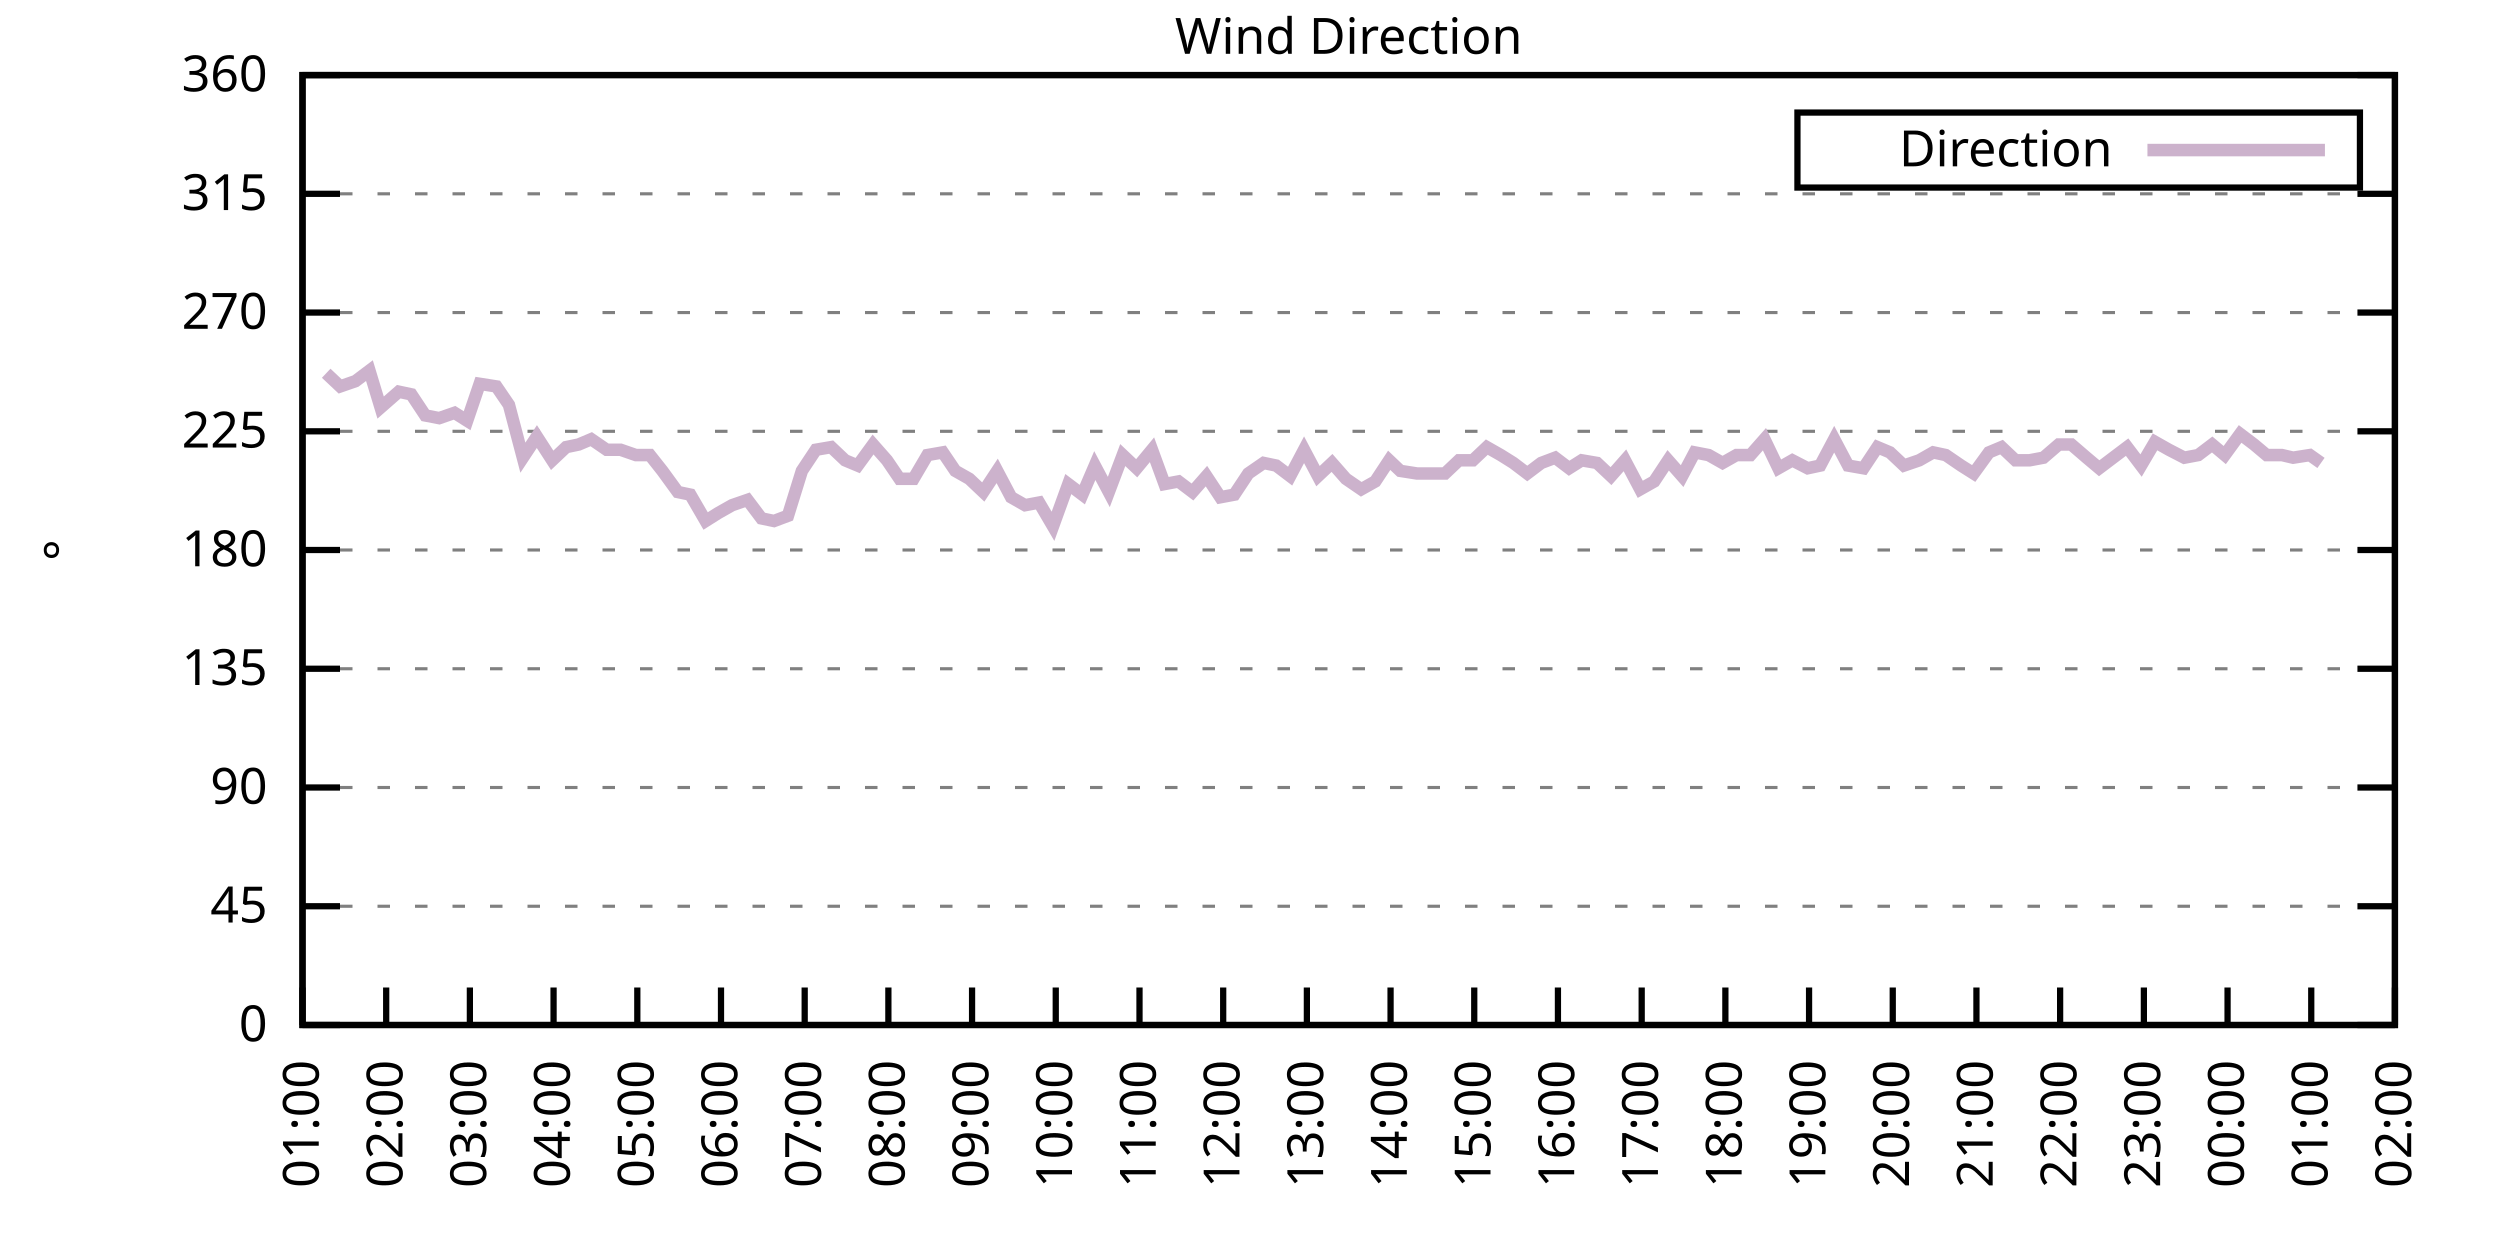
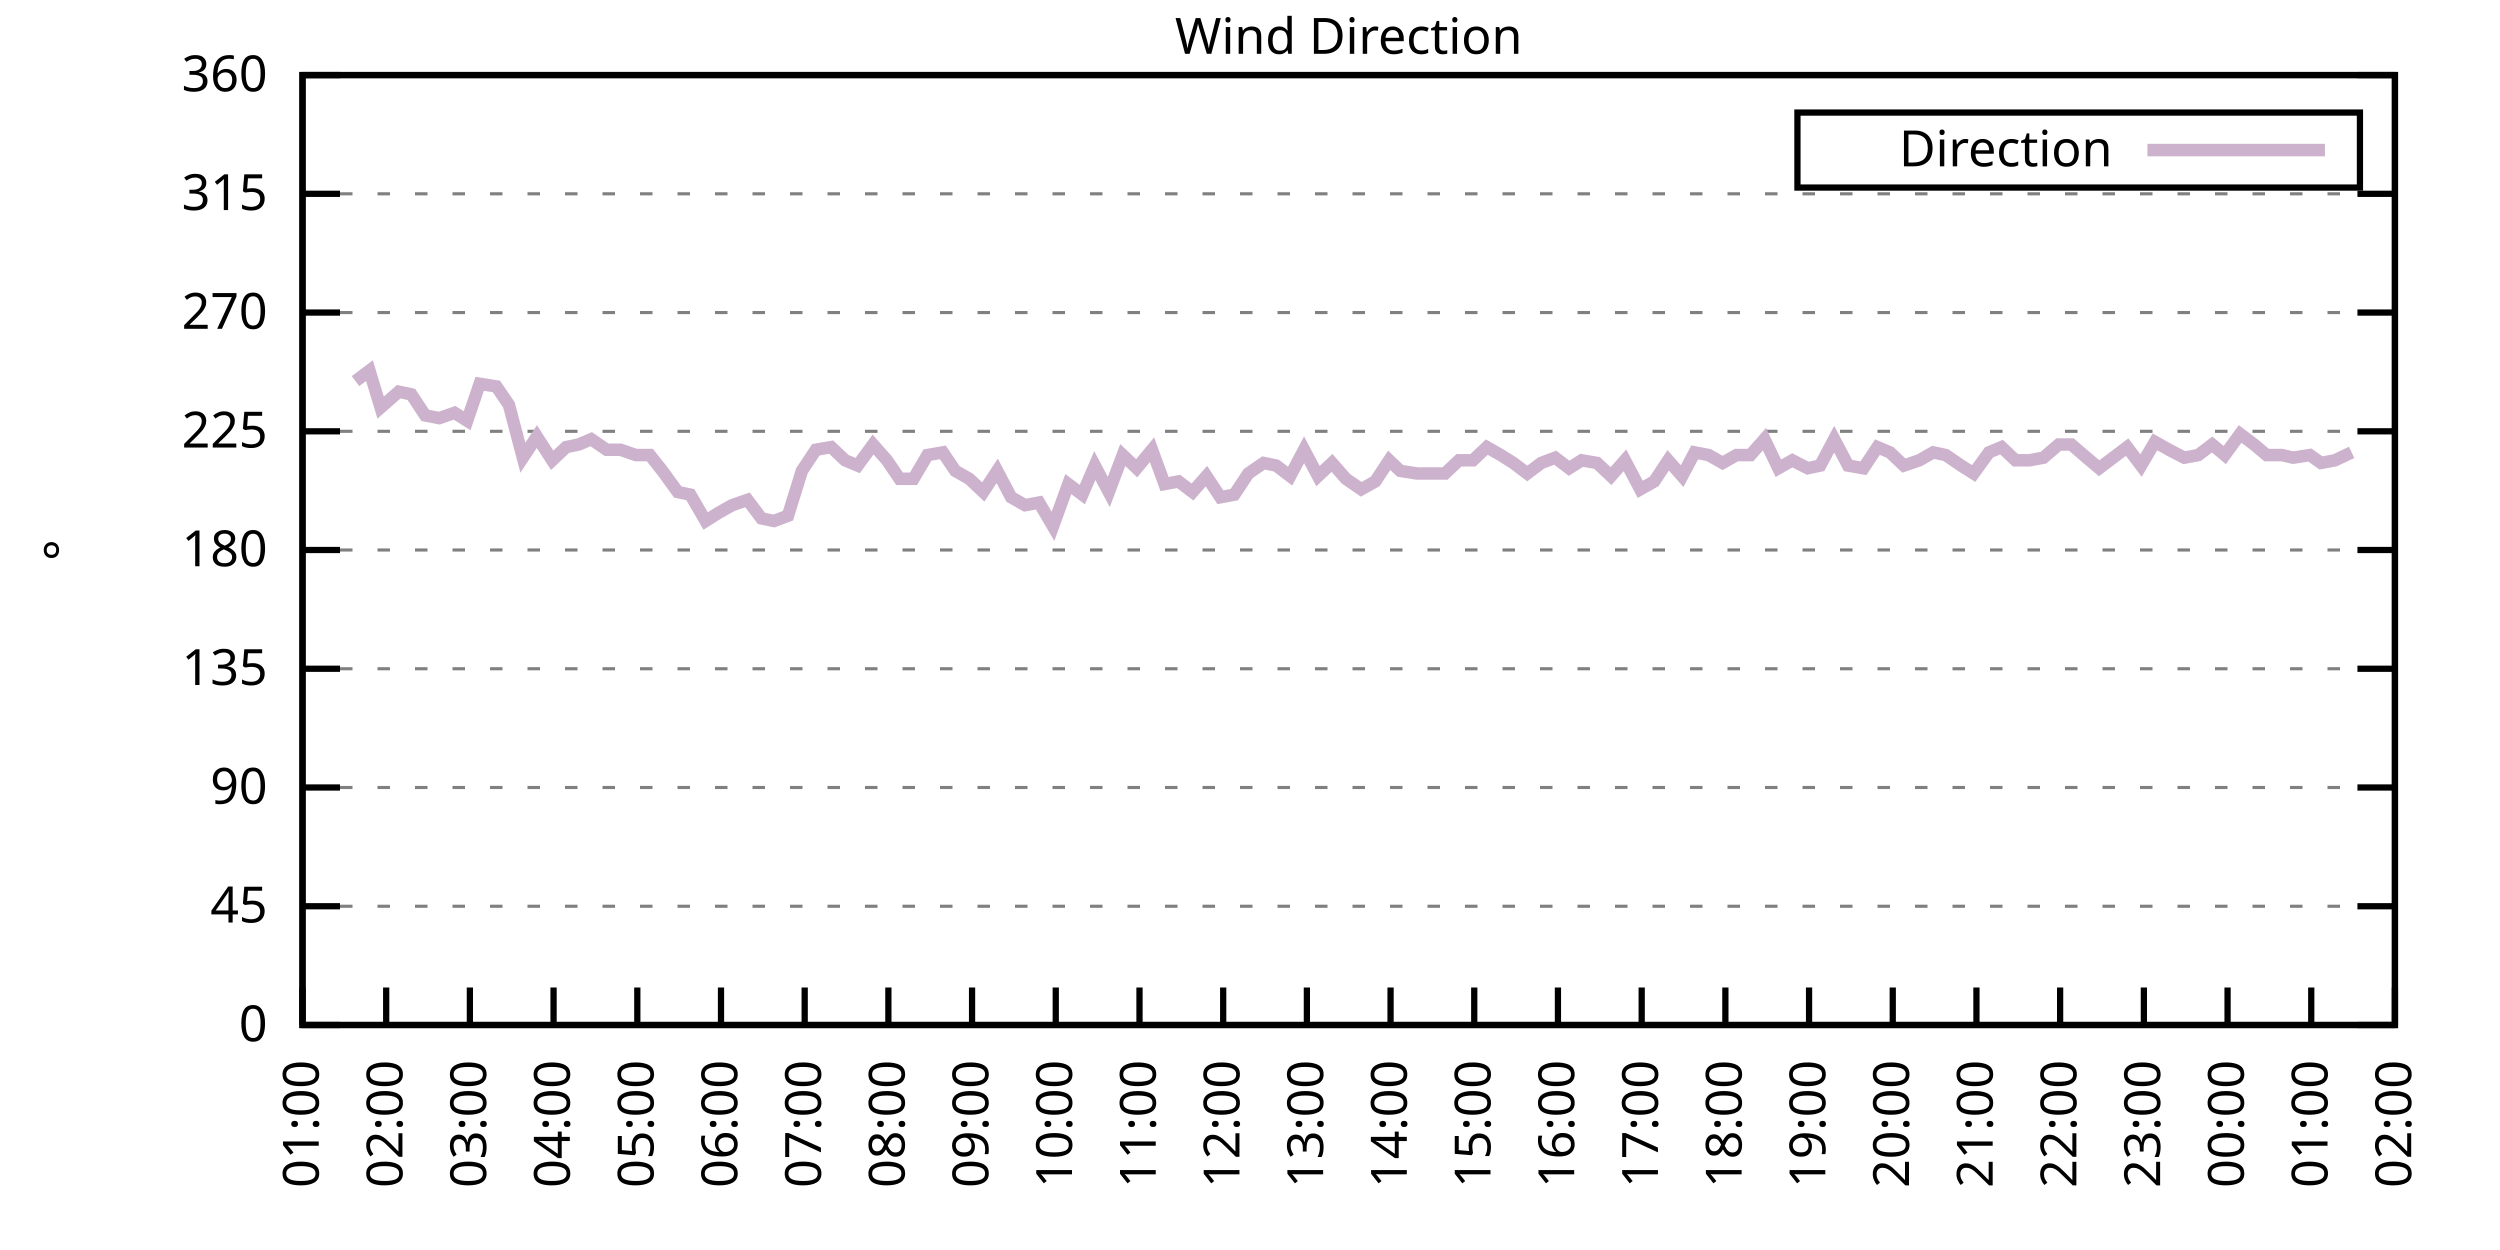
<svg xmlns="http://www.w3.org/2000/svg" xmlns:xlink="http://www.w3.org/1999/xlink" width="400" height="200" viewBox="0 0 400 200">
  <g id="gnuplot_canvas">
    <rect x="0" y="0" width="400" height="200" fill="none" />
    <defs>
      <circle id="gpDot" r="0.5" stroke-width="0.5" stroke="currentColor" />
      <path id="gpPt0" stroke-width="0.333" stroke="currentColor" d="M-1,0 h2 M0,-1 v2" />
      <path id="gpPt1" stroke-width="0.333" stroke="currentColor" d="M-1,-1 L1,1 M1,-1 L-1,1" />
      <path id="gpPt2" stroke-width="0.333" stroke="currentColor" d="M-1,0 L1,0 M0,-1 L0,1 M-1,-1 L1,1 M-1,1 L1,-1" />
      <rect id="gpPt3" stroke-width="0.333" stroke="currentColor" x="-1" y="-1" width="2" height="2" />
      <rect id="gpPt4" stroke-width="0.333" stroke="currentColor" fill="currentColor" x="-1" y="-1" width="2" height="2" />
      <circle id="gpPt5" stroke-width="0.333" stroke="currentColor" cx="0" cy="0" r="1" />
      <use xlink:href="#gpPt5" id="gpPt6" fill="currentColor" stroke="none" />
      <path id="gpPt7" stroke-width="0.333" stroke="currentColor" d="M0,-1.33 L-1.33,0.67 L1.33,0.67 z" />
      <use xlink:href="#gpPt7" id="gpPt8" fill="currentColor" stroke="none" />
      <use xlink:href="#gpPt7" id="gpPt9" stroke="currentColor" transform="rotate(180)" />
      <use xlink:href="#gpPt9" id="gpPt10" fill="currentColor" stroke="none" />
      <use xlink:href="#gpPt3" id="gpPt11" stroke="currentColor" transform="rotate(45)" />
      <use xlink:href="#gpPt11" id="gpPt12" fill="currentColor" stroke="none" />
      <path id="gpPt13" stroke-width="0.333" stroke="currentColor" d="M0,1.330 L1.265,0.411 L0.782,-1.067 L-0.782,-1.076 L-1.265,0.411 z" />
      <use xlink:href="#gpPt13" id="gpPt14" fill="currentColor" stroke="none" />
      <filter id="textbox" filterUnits="objectBoundingBox" x="0" y="0" height="1" width="1">
        <feFlood flood-color="white" flood-opacity="1" result="bgnd" />
        <feComposite in="SourceGraphic" in2="bgnd" operator="atop" />
      </filter>
      <filter id="greybox" filterUnits="objectBoundingBox" x="0" y="0" height="1" width="1">
        <feFlood flood-color="lightgrey" flood-opacity="1" result="grey" />
        <feComposite in="SourceGraphic" in2="grey" operator="atop" />
      </filter>
    </defs>
    <g fill="none" color="white" stroke="currentColor" stroke-width="1.00" stroke-linecap="butt" stroke-linejoin="miter">
</g>
    <g fill="none" color="black" stroke="currentColor" stroke-width="1.00" stroke-linecap="butt" stroke-linejoin="miter">
      <g stroke="none" shape-rendering="crispEdges">
        <polygon fill="rgb(255, 255, 255)" points="48.40,164.00 383.18,164.00 383.18,12.02 48.40,12.02 " />
      </g>
    </g>
    <g fill="none" color="black" stroke="currentColor" stroke-width="1.00" stroke-linecap="butt" stroke-linejoin="miter">
</g>
    <g fill="none" color="black" stroke="black" stroke-width="0.50" stroke-linecap="butt" stroke-linejoin="miter">
</g>
    <g fill="none" color="gray" stroke="currentColor" stroke-width="0.50" stroke-linecap="butt" stroke-linejoin="miter">
      <path stroke="gray" stroke-dasharray="2,4" class="gridline" d="M48.40,164.00 L383.19,164.00  " />
    </g>
    <g fill="none" color="gray" stroke="gray" stroke-width="1.00" stroke-linecap="butt" stroke-linejoin="miter">
</g>
    <g fill="none" color="black" stroke="currentColor" stroke-width="1.00" stroke-linecap="butt" stroke-linejoin="miter">
      <path stroke="black" d="M48.40,164.00 L54.40,164.00 M383.19,164.00 L377.19,164.00  " />
      <g transform="translate(42.80,166.60)" stroke="none" fill="black" font-family="Sans" font-size="8.00" text-anchor="end">
        <text>
          <tspan font-family="Sans"> 0</tspan>
        </text>
      </g>
    </g>
    <g fill="none" color="black" stroke="currentColor" stroke-width="1.00" stroke-linecap="butt" stroke-linejoin="miter">
</g>
    <g fill="none" color="black" stroke="black" stroke-width="0.50" stroke-linecap="butt" stroke-linejoin="miter">
</g>
    <g fill="none" color="gray" stroke="currentColor" stroke-width="0.50" stroke-linecap="butt" stroke-linejoin="miter">
      <path stroke="gray" stroke-dasharray="2,4" class="gridline" d="M48.40,145.00 L383.19,145.00  " />
    </g>
    <g fill="none" color="gray" stroke="gray" stroke-width="1.00" stroke-linecap="butt" stroke-linejoin="miter">
</g>
    <g fill="none" color="black" stroke="currentColor" stroke-width="1.00" stroke-linecap="butt" stroke-linejoin="miter">
      <path stroke="black" d="M48.40,145.00 L54.40,145.00 M383.19,145.00 L377.19,145.00  " />
      <g transform="translate(42.80,147.60)" stroke="none" fill="black" font-family="Sans" font-size="8.00" text-anchor="end">
        <text>
          <tspan font-family="Sans"> 45</tspan>
        </text>
      </g>
    </g>
    <g fill="none" color="black" stroke="currentColor" stroke-width="1.00" stroke-linecap="butt" stroke-linejoin="miter">
</g>
    <g fill="none" color="black" stroke="black" stroke-width="0.50" stroke-linecap="butt" stroke-linejoin="miter">
</g>
    <g fill="none" color="gray" stroke="currentColor" stroke-width="0.50" stroke-linecap="butt" stroke-linejoin="miter">
      <path stroke="gray" stroke-dasharray="2,4" class="gridline" d="M48.40,126.00 L383.19,126.00  " />
    </g>
    <g fill="none" color="gray" stroke="gray" stroke-width="1.00" stroke-linecap="butt" stroke-linejoin="miter">
</g>
    <g fill="none" color="black" stroke="currentColor" stroke-width="1.00" stroke-linecap="butt" stroke-linejoin="miter">
      <path stroke="black" d="M48.40,126.00 L54.40,126.00 M383.19,126.00 L377.19,126.00  " />
      <g transform="translate(42.80,128.60)" stroke="none" fill="black" font-family="Sans" font-size="8.00" text-anchor="end">
        <text>
          <tspan font-family="Sans"> 90</tspan>
        </text>
      </g>
    </g>
    <g fill="none" color="black" stroke="currentColor" stroke-width="1.00" stroke-linecap="butt" stroke-linejoin="miter">
</g>
    <g fill="none" color="black" stroke="black" stroke-width="0.50" stroke-linecap="butt" stroke-linejoin="miter">
</g>
    <g fill="none" color="gray" stroke="currentColor" stroke-width="0.50" stroke-linecap="butt" stroke-linejoin="miter">
      <path stroke="gray" stroke-dasharray="2,4" class="gridline" d="M48.40,107.00 L383.19,107.00  " />
    </g>
    <g fill="none" color="gray" stroke="gray" stroke-width="1.00" stroke-linecap="butt" stroke-linejoin="miter">
</g>
    <g fill="none" color="black" stroke="currentColor" stroke-width="1.00" stroke-linecap="butt" stroke-linejoin="miter">
      <path stroke="black" d="M48.40,107.00 L54.40,107.00 M383.19,107.00 L377.19,107.00  " />
      <g transform="translate(42.80,109.60)" stroke="none" fill="black" font-family="Sans" font-size="8.00" text-anchor="end">
        <text>
          <tspan font-family="Sans"> 135</tspan>
        </text>
      </g>
    </g>
    <g fill="none" color="black" stroke="currentColor" stroke-width="1.00" stroke-linecap="butt" stroke-linejoin="miter">
</g>
    <g fill="none" color="black" stroke="black" stroke-width="0.50" stroke-linecap="butt" stroke-linejoin="miter">
</g>
    <g fill="none" color="gray" stroke="currentColor" stroke-width="0.50" stroke-linecap="butt" stroke-linejoin="miter">
      <path stroke="gray" stroke-dasharray="2,4" class="gridline" d="M48.40,88.00 L383.19,88.00  " />
    </g>
    <g fill="none" color="gray" stroke="gray" stroke-width="1.00" stroke-linecap="butt" stroke-linejoin="miter">
</g>
    <g fill="none" color="black" stroke="currentColor" stroke-width="1.00" stroke-linecap="butt" stroke-linejoin="miter">
      <path stroke="black" d="M48.40,88.00 L54.40,88.00 M383.19,88.00 L377.19,88.00  " />
      <g transform="translate(42.80,90.60)" stroke="none" fill="black" font-family="Sans" font-size="8.00" text-anchor="end">
        <text>
          <tspan font-family="Sans"> 180</tspan>
        </text>
      </g>
    </g>
    <g fill="none" color="black" stroke="currentColor" stroke-width="1.00" stroke-linecap="butt" stroke-linejoin="miter">
</g>
    <g fill="none" color="black" stroke="black" stroke-width="0.50" stroke-linecap="butt" stroke-linejoin="miter">
</g>
    <g fill="none" color="gray" stroke="currentColor" stroke-width="0.50" stroke-linecap="butt" stroke-linejoin="miter">
      <path stroke="gray" stroke-dasharray="2,4" class="gridline" d="M48.40,69.01 L383.19,69.01  " />
    </g>
    <g fill="none" color="gray" stroke="gray" stroke-width="1.00" stroke-linecap="butt" stroke-linejoin="miter">
</g>
    <g fill="none" color="black" stroke="currentColor" stroke-width="1.00" stroke-linecap="butt" stroke-linejoin="miter">
      <path stroke="black" d="M48.40,69.01 L54.40,69.01 M383.19,69.01 L377.19,69.01  " />
      <g transform="translate(42.80,71.61)" stroke="none" fill="black" font-family="Sans" font-size="8.00" text-anchor="end">
        <text>
          <tspan font-family="Sans"> 225</tspan>
        </text>
      </g>
    </g>
    <g fill="none" color="black" stroke="currentColor" stroke-width="1.00" stroke-linecap="butt" stroke-linejoin="miter">
</g>
    <g fill="none" color="black" stroke="black" stroke-width="0.50" stroke-linecap="butt" stroke-linejoin="miter">
</g>
    <g fill="none" color="gray" stroke="currentColor" stroke-width="0.50" stroke-linecap="butt" stroke-linejoin="miter">
      <path stroke="gray" stroke-dasharray="2,4" class="gridline" d="M48.40,50.01 L383.19,50.01  " />
    </g>
    <g fill="none" color="gray" stroke="gray" stroke-width="1.00" stroke-linecap="butt" stroke-linejoin="miter">
</g>
    <g fill="none" color="black" stroke="currentColor" stroke-width="1.00" stroke-linecap="butt" stroke-linejoin="miter">
      <path stroke="black" d="M48.40,50.01 L54.40,50.01 M383.19,50.01 L377.19,50.01  " />
      <g transform="translate(42.80,52.61)" stroke="none" fill="black" font-family="Sans" font-size="8.00" text-anchor="end">
        <text>
          <tspan font-family="Sans"> 270</tspan>
        </text>
      </g>
    </g>
    <g fill="none" color="black" stroke="currentColor" stroke-width="1.00" stroke-linecap="butt" stroke-linejoin="miter">
</g>
    <g fill="none" color="black" stroke="black" stroke-width="0.50" stroke-linecap="butt" stroke-linejoin="miter">
</g>
    <g fill="none" color="gray" stroke="currentColor" stroke-width="0.50" stroke-linecap="butt" stroke-linejoin="miter">
      <path stroke="gray" stroke-dasharray="2,4" class="gridline" d="M48.40,31.01 L383.19,31.01  " />
    </g>
    <g fill="none" color="gray" stroke="gray" stroke-width="1.00" stroke-linecap="butt" stroke-linejoin="miter">
</g>
    <g fill="none" color="black" stroke="currentColor" stroke-width="1.00" stroke-linecap="butt" stroke-linejoin="miter">
      <path stroke="black" d="M48.40,31.01 L54.40,31.01 M383.19,31.01 L377.19,31.01  " />
      <g transform="translate(42.80,33.61)" stroke="none" fill="black" font-family="Sans" font-size="8.00" text-anchor="end">
        <text>
          <tspan font-family="Sans"> 315</tspan>
        </text>
      </g>
    </g>
    <g fill="none" color="black" stroke="currentColor" stroke-width="1.00" stroke-linecap="butt" stroke-linejoin="miter">
</g>
    <g fill="none" color="black" stroke="black" stroke-width="0.50" stroke-linecap="butt" stroke-linejoin="miter">
</g>
    <g fill="none" color="gray" stroke="currentColor" stroke-width="0.50" stroke-linecap="butt" stroke-linejoin="miter">
      <path stroke="gray" stroke-dasharray="2,4" class="gridline" d="M48.40,12.01 L383.19,12.01  " />
    </g>
    <g fill="none" color="gray" stroke="gray" stroke-width="1.00" stroke-linecap="butt" stroke-linejoin="miter">
</g>
    <g fill="none" color="black" stroke="currentColor" stroke-width="1.00" stroke-linecap="butt" stroke-linejoin="miter">
      <path stroke="black" d="M48.40,12.01 L54.40,12.01 M383.19,12.01 L377.19,12.01  " />
      <g transform="translate(42.80,14.61)" stroke="none" fill="black" font-family="Sans" font-size="8.00" text-anchor="end">
        <text>
          <tspan font-family="Sans"> 360</tspan>
        </text>
      </g>
    </g>
    <g fill="none" color="black" stroke="currentColor" stroke-width="1.00" stroke-linecap="butt" stroke-linejoin="miter">
      <path stroke="black" d="M48.40,164.00 L48.40,158.00  " />
      <g transform="translate(51.00,169.60) rotate(270.00)" stroke="none" fill="black" font-family="Sans" font-size="8.00" text-anchor="end">
        <text>
          <tspan font-family="Sans">01:00</tspan>
        </text>
      </g>
    </g>
    <g fill="none" color="black" stroke="currentColor" stroke-width="1.00" stroke-linecap="butt" stroke-linejoin="miter">
      <path stroke="black" d="M61.79,164.00 L61.79,158.00  " />
      <g transform="translate(64.39,169.60) rotate(270.00)" stroke="none" fill="black" font-family="Sans" font-size="8.00" text-anchor="end">
        <text>
          <tspan font-family="Sans">02:00</tspan>
        </text>
      </g>
    </g>
    <g fill="none" color="black" stroke="currentColor" stroke-width="1.00" stroke-linecap="butt" stroke-linejoin="miter">
      <path stroke="black" d="M75.18,164.00 L75.18,158.00  " />
      <g transform="translate(77.78,169.60) rotate(270.00)" stroke="none" fill="black" font-family="Sans" font-size="8.00" text-anchor="end">
        <text>
          <tspan font-family="Sans">03:00</tspan>
        </text>
      </g>
    </g>
    <g fill="none" color="black" stroke="currentColor" stroke-width="1.00" stroke-linecap="butt" stroke-linejoin="miter">
      <path stroke="black" d="M88.57,164.00 L88.57,158.00  " />
      <g transform="translate(91.17,169.60) rotate(270.00)" stroke="none" fill="black" font-family="Sans" font-size="8.00" text-anchor="end">
        <text>
          <tspan font-family="Sans">04:00</tspan>
        </text>
      </g>
    </g>
    <g fill="none" color="black" stroke="currentColor" stroke-width="1.00" stroke-linecap="butt" stroke-linejoin="miter">
      <path stroke="black" d="M101.97,164.00 L101.97,158.00  " />
      <g transform="translate(104.57,169.60) rotate(270.00)" stroke="none" fill="black" font-family="Sans" font-size="8.00" text-anchor="end">
        <text>
          <tspan font-family="Sans">05:00</tspan>
        </text>
      </g>
    </g>
    <g fill="none" color="black" stroke="currentColor" stroke-width="1.00" stroke-linecap="butt" stroke-linejoin="miter">
      <path stroke="black" d="M115.36,164.00 L115.36,158.00  " />
      <g transform="translate(117.96,169.60) rotate(270.00)" stroke="none" fill="black" font-family="Sans" font-size="8.00" text-anchor="end">
        <text>
          <tspan font-family="Sans">06:00</tspan>
        </text>
      </g>
    </g>
    <g fill="none" color="black" stroke="currentColor" stroke-width="1.00" stroke-linecap="butt" stroke-linejoin="miter">
      <path stroke="black" d="M128.75,164.00 L128.75,158.00  " />
      <g transform="translate(131.35,169.60) rotate(270.00)" stroke="none" fill="black" font-family="Sans" font-size="8.00" text-anchor="end">
        <text>
          <tspan font-family="Sans">07:00</tspan>
        </text>
      </g>
    </g>
    <g fill="none" color="black" stroke="currentColor" stroke-width="1.00" stroke-linecap="butt" stroke-linejoin="miter">
      <path stroke="black" d="M142.14,164.00 L142.14,158.00  " />
      <g transform="translate(144.74,169.60) rotate(270.00)" stroke="none" fill="black" font-family="Sans" font-size="8.00" text-anchor="end">
        <text>
          <tspan font-family="Sans">08:00</tspan>
        </text>
      </g>
    </g>
    <g fill="none" color="black" stroke="currentColor" stroke-width="1.00" stroke-linecap="butt" stroke-linejoin="miter">
      <path stroke="black" d="M155.53,164.00 L155.53,158.00  " />
      <g transform="translate(158.13,169.60) rotate(270.00)" stroke="none" fill="black" font-family="Sans" font-size="8.00" text-anchor="end">
        <text>
          <tspan font-family="Sans">09:00</tspan>
        </text>
      </g>
    </g>
    <g fill="none" color="black" stroke="currentColor" stroke-width="1.00" stroke-linecap="butt" stroke-linejoin="miter">
      <path stroke="black" d="M168.92,164.00 L168.92,158.00  " />
      <g transform="translate(171.52,169.60) rotate(270.00)" stroke="none" fill="black" font-family="Sans" font-size="8.00" text-anchor="end">
        <text>
          <tspan font-family="Sans">10:00</tspan>
        </text>
      </g>
    </g>
    <g fill="none" color="black" stroke="currentColor" stroke-width="1.00" stroke-linecap="butt" stroke-linejoin="miter">
      <path stroke="black" d="M182.32,164.00 L182.32,158.00  " />
      <g transform="translate(184.92,169.60) rotate(270.00)" stroke="none" fill="black" font-family="Sans" font-size="8.00" text-anchor="end">
        <text>
          <tspan font-family="Sans">11:00</tspan>
        </text>
      </g>
    </g>
    <g fill="none" color="black" stroke="currentColor" stroke-width="1.00" stroke-linecap="butt" stroke-linejoin="miter">
      <path stroke="black" d="M195.71,164.00 L195.71,158.00  " />
      <g transform="translate(198.31,169.60) rotate(270.00)" stroke="none" fill="black" font-family="Sans" font-size="8.00" text-anchor="end">
        <text>
          <tspan font-family="Sans">12:00</tspan>
        </text>
      </g>
    </g>
    <g fill="none" color="black" stroke="currentColor" stroke-width="1.00" stroke-linecap="butt" stroke-linejoin="miter">
      <path stroke="black" d="M209.10,164.00 L209.10,158.00  " />
      <g transform="translate(211.70,169.60) rotate(270.00)" stroke="none" fill="black" font-family="Sans" font-size="8.00" text-anchor="end">
        <text>
          <tspan font-family="Sans">13:00</tspan>
        </text>
      </g>
    </g>
    <g fill="none" color="black" stroke="currentColor" stroke-width="1.00" stroke-linecap="butt" stroke-linejoin="miter">
      <path stroke="black" d="M222.49,164.00 L222.49,158.00  " />
      <g transform="translate(225.09,169.60) rotate(270.00)" stroke="none" fill="black" font-family="Sans" font-size="8.00" text-anchor="end">
        <text>
          <tspan font-family="Sans">14:00</tspan>
        </text>
      </g>
    </g>
    <g fill="none" color="black" stroke="currentColor" stroke-width="1.00" stroke-linecap="butt" stroke-linejoin="miter">
      <path stroke="black" d="M235.88,164.00 L235.88,158.00  " />
      <g transform="translate(238.48,169.60) rotate(270.00)" stroke="none" fill="black" font-family="Sans" font-size="8.00" text-anchor="end">
        <text>
          <tspan font-family="Sans">15:00</tspan>
        </text>
      </g>
    </g>
    <g fill="none" color="black" stroke="currentColor" stroke-width="1.00" stroke-linecap="butt" stroke-linejoin="miter">
      <path stroke="black" d="M249.27,164.00 L249.27,158.00  " />
      <g transform="translate(251.87,169.60) rotate(270.00)" stroke="none" fill="black" font-family="Sans" font-size="8.00" text-anchor="end">
        <text>
          <tspan font-family="Sans">16:00</tspan>
        </text>
      </g>
    </g>
    <g fill="none" color="black" stroke="currentColor" stroke-width="1.00" stroke-linecap="butt" stroke-linejoin="miter">
      <path stroke="black" d="M262.67,164.00 L262.67,158.00  " />
      <g transform="translate(265.27,169.60) rotate(270.00)" stroke="none" fill="black" font-family="Sans" font-size="8.00" text-anchor="end">
        <text>
          <tspan font-family="Sans">17:00</tspan>
        </text>
      </g>
    </g>
    <g fill="none" color="black" stroke="currentColor" stroke-width="1.00" stroke-linecap="butt" stroke-linejoin="miter">
      <path stroke="black" d="M276.06,164.00 L276.06,158.00  " />
      <g transform="translate(278.66,169.60) rotate(270.00)" stroke="none" fill="black" font-family="Sans" font-size="8.00" text-anchor="end">
        <text>
          <tspan font-family="Sans">18:00</tspan>
        </text>
      </g>
    </g>
    <g fill="none" color="black" stroke="currentColor" stroke-width="1.00" stroke-linecap="butt" stroke-linejoin="miter">
      <path stroke="black" d="M289.45,164.00 L289.45,158.00  " />
      <g transform="translate(292.05,169.60) rotate(270.00)" stroke="none" fill="black" font-family="Sans" font-size="8.00" text-anchor="end">
        <text>
          <tspan font-family="Sans">19:00</tspan>
        </text>
      </g>
    </g>
    <g fill="none" color="black" stroke="currentColor" stroke-width="1.00" stroke-linecap="butt" stroke-linejoin="miter">
      <path stroke="black" d="M302.84,164.00 L302.84,158.00  " />
      <g transform="translate(305.44,169.60) rotate(270.00)" stroke="none" fill="black" font-family="Sans" font-size="8.00" text-anchor="end">
        <text>
          <tspan font-family="Sans">20:00</tspan>
        </text>
      </g>
    </g>
    <g fill="none" color="black" stroke="currentColor" stroke-width="1.00" stroke-linecap="butt" stroke-linejoin="miter">
      <path stroke="black" d="M316.23,164.00 L316.23,158.00  " />
      <g transform="translate(318.83,169.60) rotate(270.00)" stroke="none" fill="black" font-family="Sans" font-size="8.00" text-anchor="end">
        <text>
          <tspan font-family="Sans">21:00</tspan>
        </text>
      </g>
    </g>
    <g fill="none" color="black" stroke="currentColor" stroke-width="1.00" stroke-linecap="butt" stroke-linejoin="miter">
      <path stroke="black" d="M329.62,164.00 L329.62,158.00  " />
      <g transform="translate(332.22,169.60) rotate(270.00)" stroke="none" fill="black" font-family="Sans" font-size="8.00" text-anchor="end">
        <text>
          <tspan font-family="Sans">22:00</tspan>
        </text>
      </g>
    </g>
    <g fill="none" color="black" stroke="currentColor" stroke-width="1.00" stroke-linecap="butt" stroke-linejoin="miter">
      <path stroke="black" d="M343.02,164.00 L343.02,158.00  " />
      <g transform="translate(345.62,169.60) rotate(270.00)" stroke="none" fill="black" font-family="Sans" font-size="8.00" text-anchor="end">
        <text>
          <tspan font-family="Sans">23:00</tspan>
        </text>
      </g>
    </g>
    <g fill="none" color="black" stroke="currentColor" stroke-width="1.00" stroke-linecap="butt" stroke-linejoin="miter">
      <path stroke="black" d="M356.41,164.00 L356.41,158.00  " />
      <g transform="translate(359.01,169.60) rotate(270.00)" stroke="none" fill="black" font-family="Sans" font-size="8.00" text-anchor="end">
        <text>
          <tspan font-family="Sans">00:00</tspan>
        </text>
      </g>
    </g>
    <g fill="none" color="black" stroke="currentColor" stroke-width="1.00" stroke-linecap="butt" stroke-linejoin="miter">
      <path stroke="black" d="M369.80,164.00 L369.80,158.00  " />
      <g transform="translate(372.40,169.60) rotate(270.00)" stroke="none" fill="black" font-family="Sans" font-size="8.00" text-anchor="end">
        <text>
          <tspan font-family="Sans">01:00</tspan>
        </text>
      </g>
    </g>
    <g fill="none" color="black" stroke="currentColor" stroke-width="1.00" stroke-linecap="butt" stroke-linejoin="miter">
      <path stroke="black" d="M383.19,164.00 L383.19,158.00  " />
      <g transform="translate(385.79,169.60) rotate(270.00)" stroke="none" fill="black" font-family="Sans" font-size="8.00" text-anchor="end">
        <text>
          <tspan font-family="Sans">02:00</tspan>
        </text>
      </g>
    </g>
    <g fill="none" color="black" stroke="currentColor" stroke-width="1.00" stroke-linecap="butt" stroke-linejoin="miter">
</g>
    <g fill="none" color="black" stroke="currentColor" stroke-width="1.00" stroke-linecap="butt" stroke-linejoin="miter">
      <path stroke="black" d="M48.40,12.01 L48.40,164.00 L383.19,164.00 L383.19,12.01 L48.40,12.01 Z  " />
    </g>
    <g fill="none" color="black" stroke="currentColor" stroke-width="1.00" stroke-linecap="butt" stroke-linejoin="miter">
</g>
    <g fill="none" color="black" stroke="currentColor" stroke-width="1.00" stroke-linecap="butt" stroke-linejoin="miter">
      <path stroke="black" d="M287.59,30.01 L287.59,18.01 L377.59,18.01 L377.59,30.01 L287.59,30.01 Z  " />
    </g>
    <g id="Wind_direction_plot_1">
      <g fill="none" color="white" stroke="black" stroke-width="2.00" stroke-linecap="butt" stroke-linejoin="miter">
</g>
      <g fill="none" color="black" stroke="currentColor" stroke-width="2.00" stroke-linecap="butt" stroke-linejoin="miter">
        <g transform="translate(337.99,26.61)" stroke="none" fill="black" font-family="Sans" font-size="8.00" text-anchor="end">
          <text>
            <tspan font-family="Sans">Direction</tspan>
          </text>
        </g>
      </g>
      <g fill="none" color="black" stroke="currentColor" stroke-width="2.00" stroke-linecap="butt" stroke-linejoin="miter">
-         <path stroke="rgb(204, 178, 204)" d="M343.59,24.01 L371.99,24.01 M52.19,59.72 L54.43,61.83 L56.88,60.98 L59.11,59.30 L60.90,65.21 L63.80,62.67   L65.81,63.10 L68.04,66.47 L70.27,66.90 L72.73,66.05 L74.74,67.32 L76.75,61.41 L79.42,61.83 L81.43,64.78   L83.66,73.23 L85.90,69.85 L88.35,73.65 L90.58,71.54 L92.59,71.12 L94.60,70.27 L97.06,71.96 L99.29,71.96   L101.74,72.81 L103.98,72.81 L105.98,75.34 L108.44,78.72 L110.45,79.14 L112.90,83.36 L114.91,82.09 L117.14,80.83   L119.60,79.98 L121.83,82.94 L123.84,83.36 L126.07,82.52 L128.30,75.34 L130.54,71.96 L132.99,71.54 L135.22,73.65   L137.23,74.49 L139.69,71.12 L141.92,73.65 L143.93,76.61 L146.16,76.61 L148.39,72.81 L150.85,72.38 L152.85,75.34   L155.09,76.61 L157.32,78.72 L159.55,75.34 L161.78,79.56 L164.01,80.83 L166.25,80.41 L168.48,84.21 L170.93,77.45   L173.17,79.14 L175.17,74.49 L177.41,78.72 L179.64,72.81 L181.87,74.92 L184.32,71.96 L186.33,77.45 L188.57,77.03   L190.80,78.72 L193.03,76.18 L195.26,79.56 L197.49,79.14 L199.73,75.76 L202.18,74.07 L204.19,74.49 L206.42,76.18   L208.65,71.96 L210.88,76.18 L213.12,74.07 L215.35,76.61 L217.80,78.29 L220.04,77.03 L222.27,73.65 L224.05,75.34   L226.73,75.76 L228.74,75.76 L231.20,75.76 L233.43,73.65 L235.66,73.65 L237.89,71.54 L240.12,72.81 L242.13,74.07   L244.36,75.76 L246.60,74.07 L248.83,73.23 L251.06,74.92 L253.07,73.65 L255.52,74.07 L257.76,76.18 L259.99,73.65   L262.44,78.29 L264.67,77.03 L266.91,73.65 L269.14,76.18 L271.15,72.38 L273.38,72.81 L275.61,74.07 L277.84,72.81   L280.07,72.81 L282.31,70.27 L284.54,74.92 L286.77,73.65 L289.23,74.92 L291.23,74.49 L293.47,70.27 L295.70,74.49   L298.15,74.92 L300.39,71.54 L302.39,72.38 L304.63,74.49 L307.08,73.65 L309.31,72.38 L311.32,72.81 L313.78,74.49   L315.79,75.76 L318.24,72.38 L320.25,71.54 L322.48,73.65 L324.71,73.65 L326.95,73.23 L329.40,71.12 L331.41,71.12   L333.86,73.23 L335.87,74.92 L338.10,73.23 L340.34,71.54 L342.57,74.49 L344.80,70.70 L347.03,71.96 L349.49,73.23   L351.72,72.81 L353.95,71.12 L355.96,72.81 L358.42,69.43 L360.65,71.12 L362.66,72.81 L365.11,72.81 L366.90,73.23   L369.58,72.81 L371.36,74.07  " />
+         <path stroke="rgb(204, 178, 204)" d="M343.59,24.01 L371.99,24.01 M56.88,60.98 L59.11,59.30 L60.90,65.21 L63.80,62.67 L65.81,63.10 L68.04,66.47   L70.27,66.90 L72.73,66.05 L74.74,67.32 L76.75,61.41 L79.42,61.83 L81.43,64.78 L83.66,73.23 L85.90,69.85   L88.35,73.65 L90.58,71.54 L92.59,71.12 L94.60,70.27 L97.06,71.96 L99.29,71.96 L101.74,72.81 L103.98,72.81   L105.98,75.34 L108.44,78.72 L110.45,79.14 L112.90,83.36 L114.91,82.09 L117.14,80.83 L119.60,79.98 L121.83,82.94   L123.84,83.36 L126.07,82.52 L128.30,75.34 L130.54,71.96 L132.99,71.54 L135.22,73.65 L137.23,74.49 L139.69,71.12   L141.92,73.65 L143.93,76.61 L146.16,76.61 L148.39,72.81 L150.85,72.38 L152.85,75.34 L155.09,76.61 L157.32,78.72   L159.55,75.34 L161.78,79.56 L164.01,80.83 L166.25,80.41 L168.48,84.21 L170.93,77.45 L173.17,79.14 L175.17,74.49   L177.41,78.72 L179.64,72.81 L181.87,74.92 L184.32,71.96 L186.33,77.45 L188.57,77.03 L190.80,78.72 L193.03,76.18   L195.26,79.56 L197.49,79.14 L199.73,75.76 L202.18,74.07 L204.19,74.49 L206.42,76.18 L208.65,71.96 L210.88,76.18   L213.12,74.07 L215.35,76.61 L217.80,78.29 L220.04,77.03 L222.27,73.65 L224.05,75.34 L226.73,75.76 L228.74,75.76   L231.20,75.76 L233.43,73.65 L235.66,73.65 L237.89,71.54 L240.12,72.81 L242.13,74.07 L244.36,75.76 L246.60,74.07   L248.83,73.23 L251.06,74.92 L253.07,73.65 L255.52,74.07 L257.76,76.18 L259.99,73.65 L262.44,78.29 L264.67,77.03   L266.91,73.65 L269.14,76.18 L271.15,72.38 L273.38,72.81 L275.61,74.07 L277.84,72.81 L280.07,72.81 L282.31,70.27   L284.54,74.92 L286.77,73.65 L289.23,74.92 L291.23,74.49 L293.47,70.27 L295.70,74.49 L298.15,74.92 L300.39,71.54   L302.39,72.38 L304.63,74.49 L307.08,73.65 L309.31,72.38 L311.32,72.81 L313.78,74.49 L315.79,75.76 L318.24,72.38   L320.25,71.54 L322.48,73.65 L324.71,73.65 L326.95,73.23 L329.40,71.12 L331.41,71.12 L333.86,73.23 L335.87,74.92   L338.10,73.23 L340.34,71.54 L342.57,74.49 L344.80,70.70 L347.03,71.96 L349.49,73.23 L351.72,72.81 L353.95,71.12   L355.96,72.81 L358.42,69.43 L360.65,71.12 L362.66,72.81 L365.11,72.81 L366.90,73.23 L369.58,72.81 L371.36,74.07   L373.59,73.65 L376.27,72.38  " />
      </g>
    </g>
    <g fill="none" color="black" stroke="currentColor" stroke-width="2.00" stroke-linecap="butt" stroke-linejoin="miter">
</g>
    <g fill="none" color="black" stroke="black" stroke-width="1.00" stroke-linecap="butt" stroke-linejoin="miter">
</g>
    <g fill="none" color="black" stroke="currentColor" stroke-width="1.00" stroke-linecap="butt" stroke-linejoin="miter">
      <path stroke="black" d="M48.40,12.01 L48.40,164.00 L383.19,164.00 L383.19,12.01 L48.40,12.01 Z  " />
      <g transform="translate(12.80,88.01) rotate(270.00)" stroke="none" fill="black" font-family="Sans" font-size="8.00" text-anchor="middle">
        <text>
          <tspan font-family="Sans">°</tspan>
        </text>
      </g>
    </g>
    <g fill="none" color="black" stroke="currentColor" stroke-width="1.00" stroke-linecap="butt" stroke-linejoin="miter">
</g>
    <g fill="none" color="black" stroke="currentColor" stroke-width="1.00" stroke-linecap="butt" stroke-linejoin="miter">
      <g transform="translate(215.79,8.61)" stroke="none" fill="black" font-family="Sans" font-size="8.00" text-anchor="middle">
        <text>
          <tspan font-family="Sans">Wind Direction</tspan>
        </text>
      </g>
    </g>
    <g fill="none" color="black" stroke="currentColor" stroke-width="1.00" stroke-linecap="butt" stroke-linejoin="miter">
</g>
  </g>
</svg>
